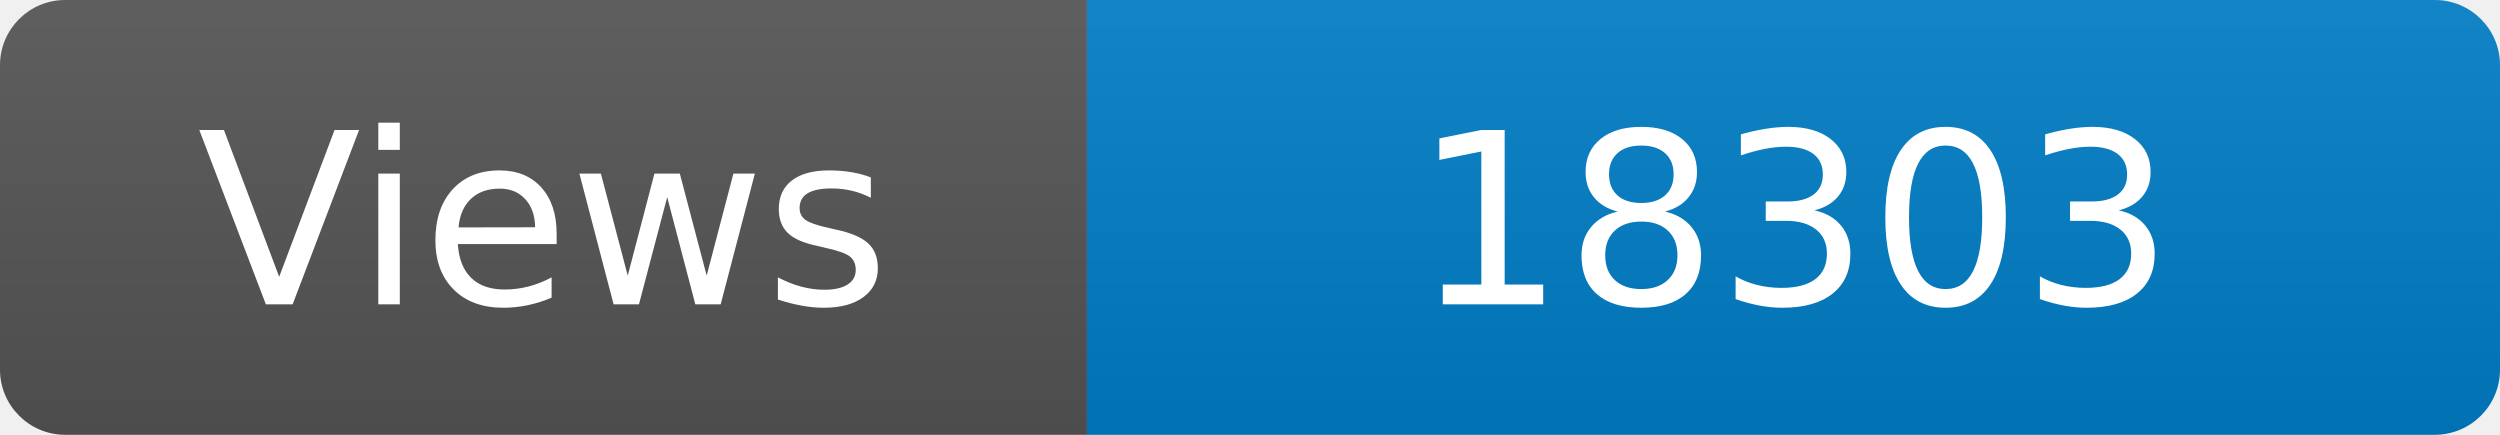
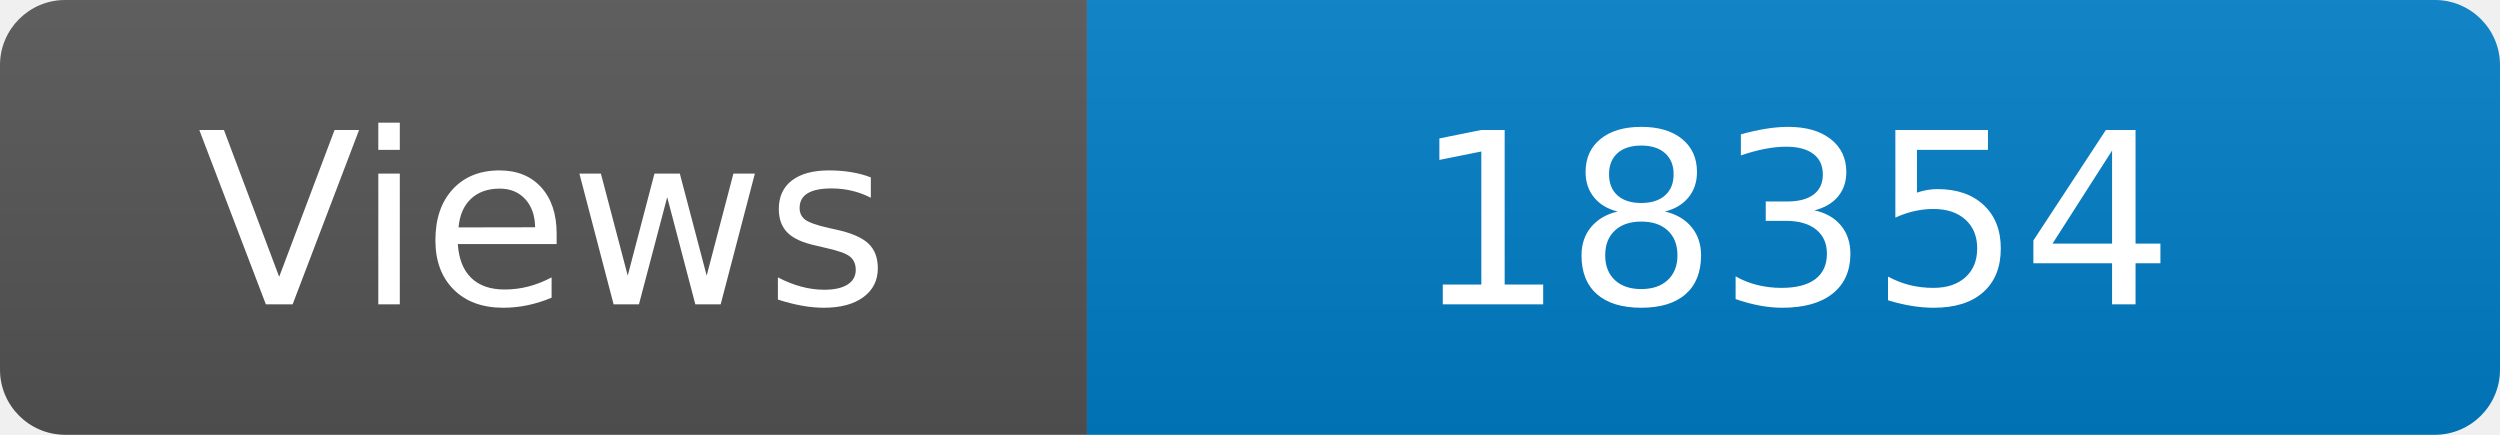
<svg xmlns="http://www.w3.org/2000/svg" width="115" height="20" role="img" aria-label="Maintained?: yes">
  <linearGradient id="s" x2="0" y2="100%">
    <stop offset="0" stop-color="#bbb" stop-opacity=".1" />
    <stop offset="1" stop-opacity=".1" />
  </linearGradient>
  <clipPath id="r">
    <rect width="115" height="20" rx="3" fill="#fff" />
  </clipPath>
  <g clip-path="url(#r)">
    <rect width="50" height="20" fill="#555" />
    <rect x="50" width="160" height="20" fill="#007ec6" />
    <rect width="115" height="20" fill="url(#s)" />
  </g>
  <g fill="#fff" text-anchor="middle" font-family="Verdana,Geneva,DejaVu Sans,sans-serif" font-size="110">
    <text x="250" y="140" transform="scale(.1)" fill="#fff">Views</text>
-     <text x="825" y="140" transform="scale(.1)" fill="#fff">18303</text>
+     <text x="825" y="140" transform="scale(.1)" fill="#fff">18354</text>
  </g>
</svg>
